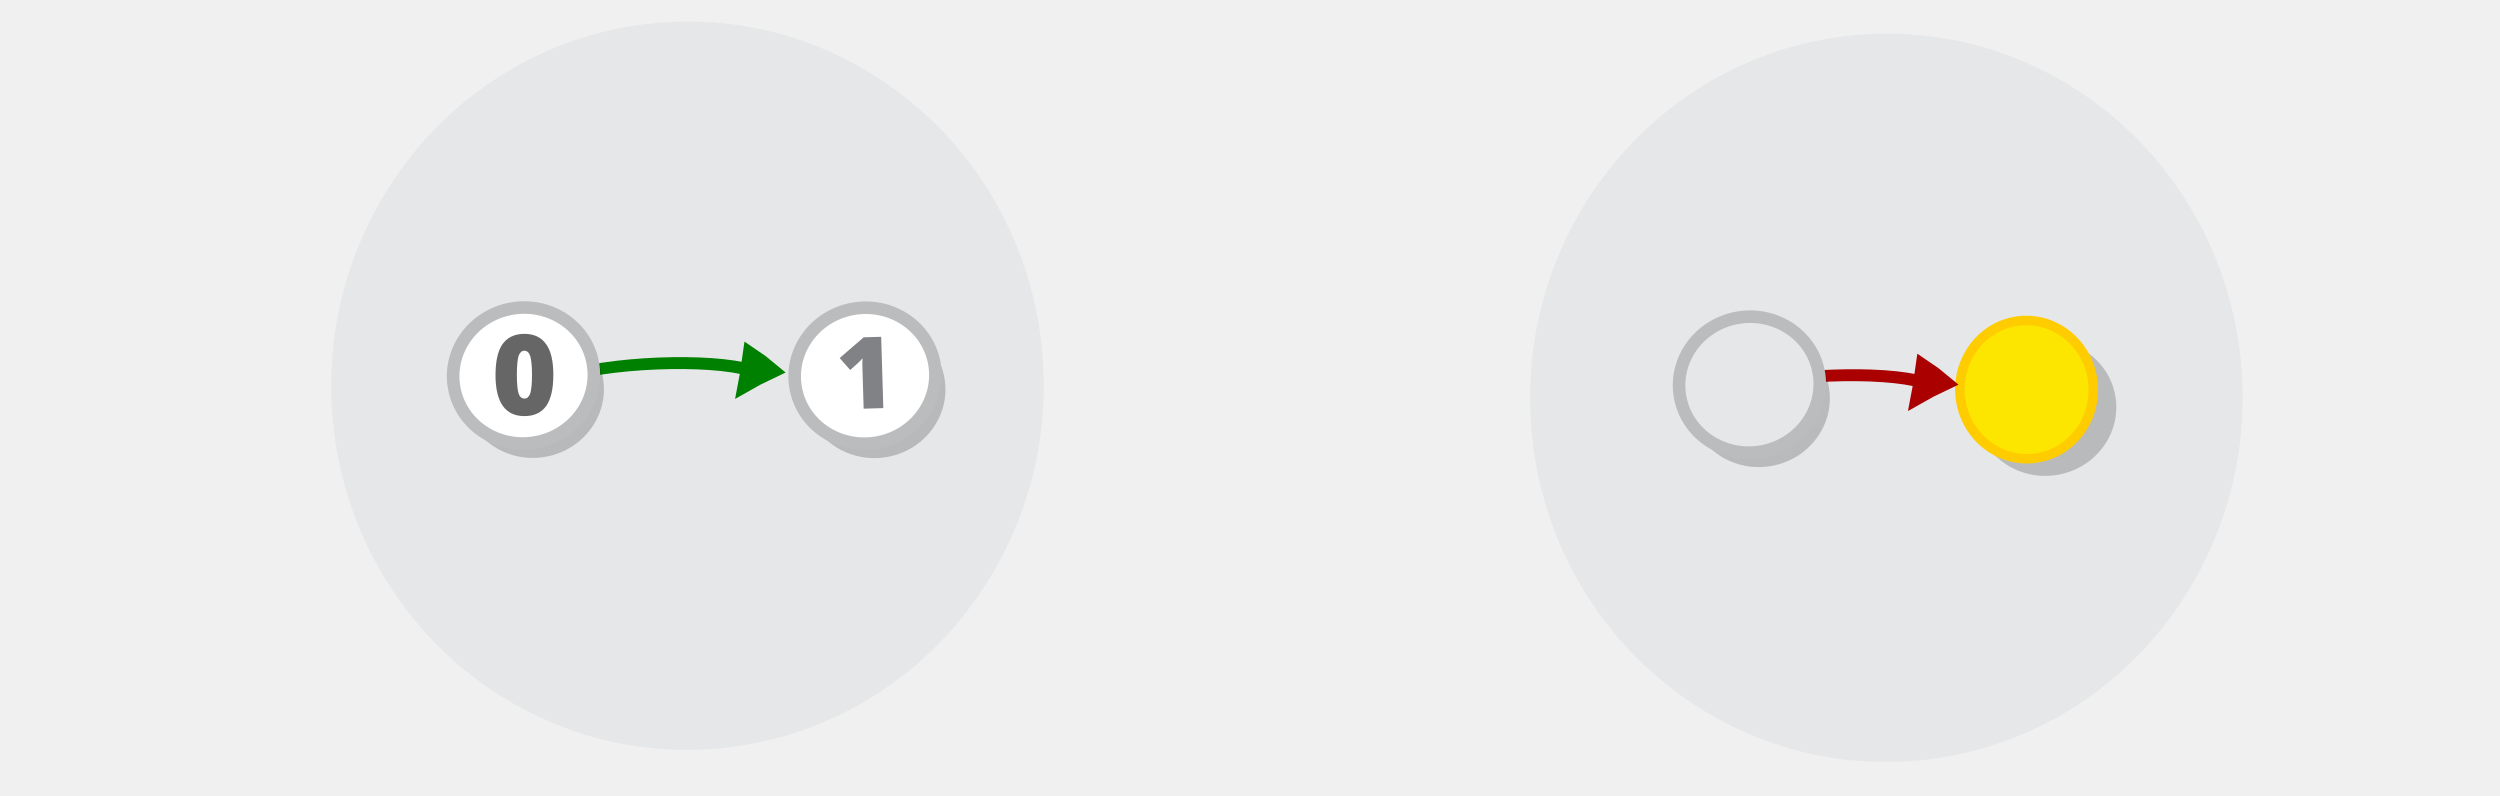
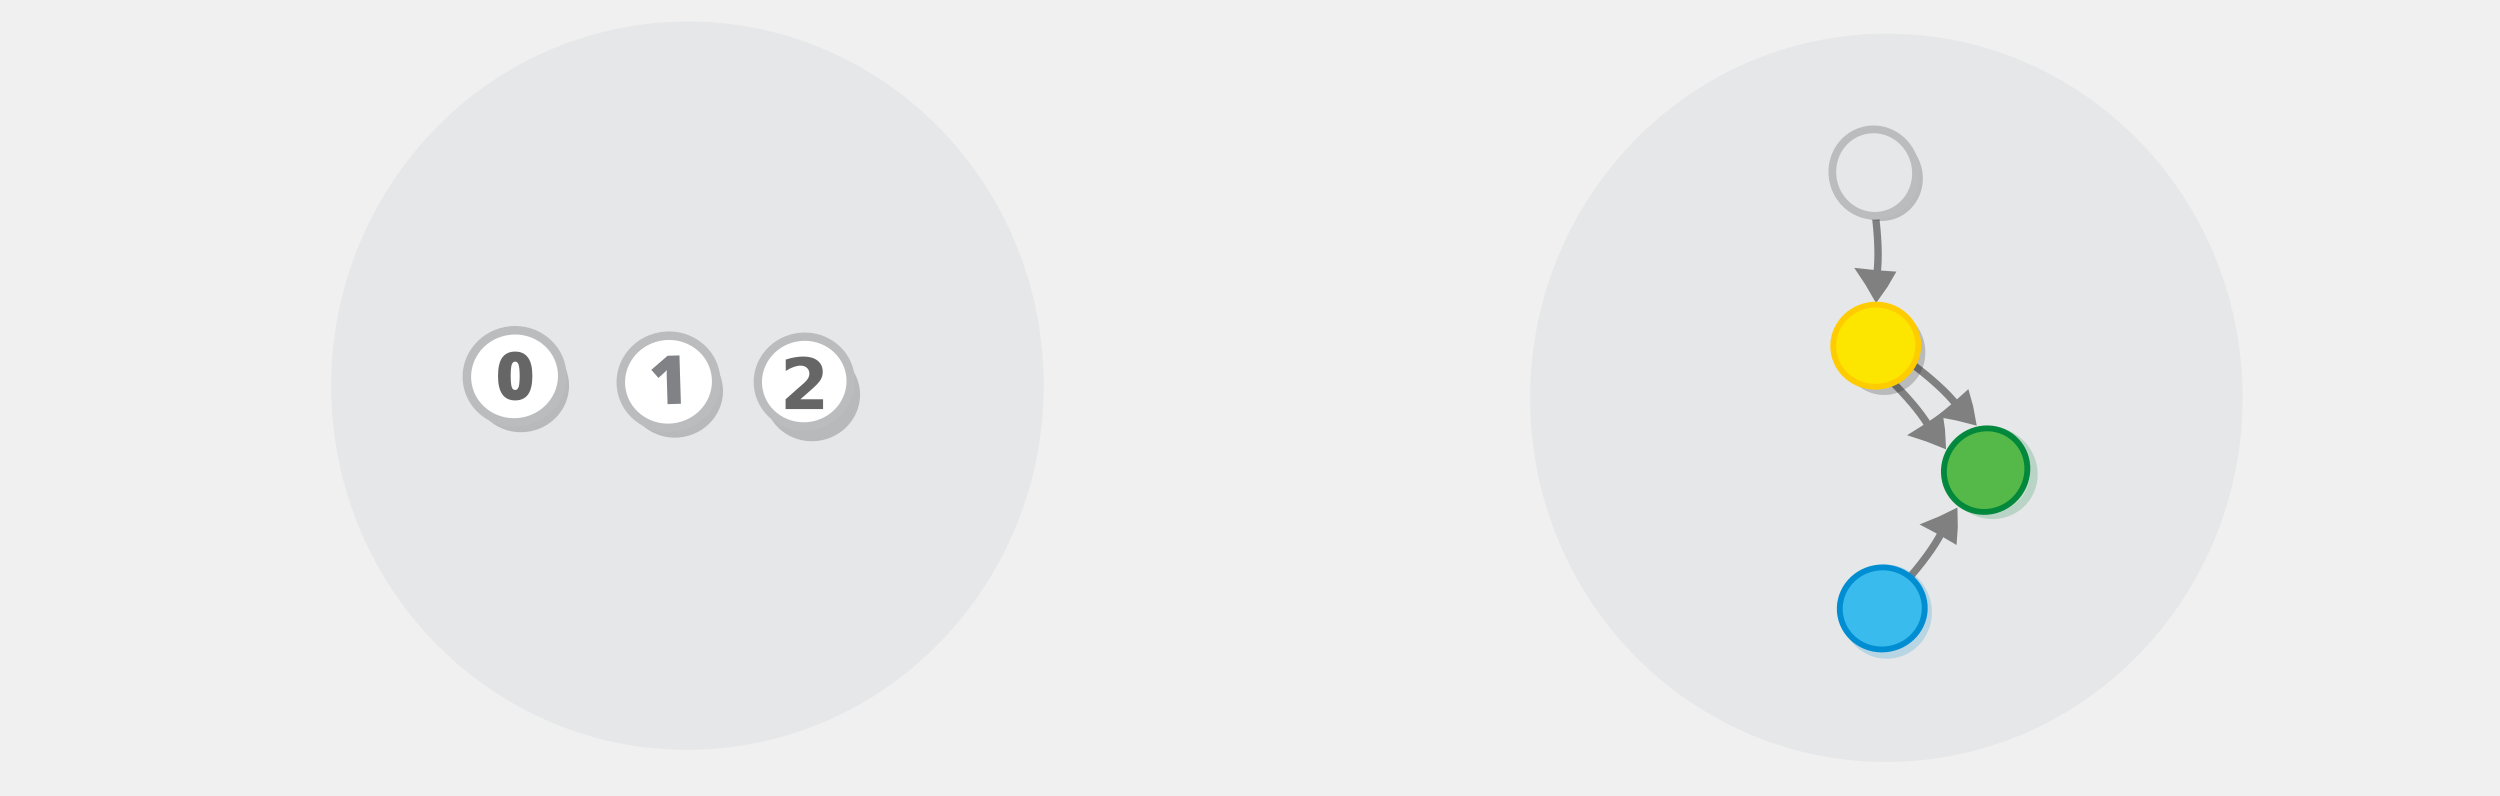
<svg xmlns="http://www.w3.org/2000/svg" viewBox="0 0 595.3 189.5" version="1.1" id="svg15613">
  <defs id="defs15617" />
  <g id="g42748" transform="matrix(1.806441,-0.1899863,0.1889127,1.742453,-318.9514,153.1402)" />
  <g id="g42748-8" transform="matrix(1.806441,-0.1899863,0.1889127,1.742453,108.1447,113.7094)" />
  <g id="g42748-3" transform="matrix(1.806441,-0.1899863,0.1889127,1.742453,-414.5419,-26.09436)" />
  <ellipse style="fill:#e6e7e8;stroke:#bbbcbe;stroke-width:0;stroke-miterlimit:10;stroke-dasharray:none;stroke-opacity:1" id="circle15601-9-4-4-6" cy="143.114" cx="436.978" transform="matrix(0.9940445,-0.1089748,0.1034713,0.9946324,0,0)" rx="84.861" ry="86.679" />
  <g id="g42748-8-7" transform="matrix(1.806441,-0.1899863,0.1889127,1.742453,12.55415,-65.52509)" />
-   <g id="g16153-7" transform="matrix(1.351363,-0.0407668,0.0407668,1.351363,216.8386,-23.88908)">
-     <ellipse cx="179.044" cy="125.677" id="circle15601-9-4-6-2-5" style="opacity:0.203;fill:#030303;fill-opacity:1;stroke:none;stroke-width:2.214;stroke-miterlimit:10;stroke-dasharray:none;stroke-opacity:1" transform="matrix(0.9872427,-0.1592225,0.1623902,0.9867266,0,0)" rx="12.4" ry="11.965" />
-     <ellipse ry="11.748" rx="12.176" transform="matrix(-0.07418163,-0.9972448,0.9970015,-0.07738188,0,0)" style="fill:#fce600;fill-opacity:1;stroke:#ffcc00;stroke-width:1.677;stroke-miterlimit:10;stroke-opacity:1" id="circle15605-9" cy="186.489" cx="-106.902" />
-   </g>
-   <g style="display:inline;fill:#dddddd;stroke:#aa0000;stroke-width:6.389;stroke-miterlimit:10" id="g1482-7-0-1-0-3-0" transform="matrix(0.274056,-0.02480267,-0.01808556,0.3251518,379.1673,25.51776)">
-     <path style="stroke:#aa0000;stroke-width:35.526" id="path1478-7-9-0-19-0-2" transform="matrix(0.4768,-0.02932,0.03214,0.42867,147.58,197.367)" d="m 315.1,101.79 c 10.682,-4.135 21.77,-7.738 33.127,-11.074 -8.518,-8.139 -17.577,-16.01 -27.178,-23.616 -2.04,12.119 -3.103,21.663 -5.949,34.69 z" />
-     <path style="fill:none;stroke:#aa0000;stroke-width:10.649;paint-order:markers fill stroke" id="path1480-1-3-1-5-7-3" d="M 127.386,78.378 C 176.957,66.302 277.685,72.076 317.498,86.173" transform="matrix(0.89574,0,0,0.81736,18.384,154.236)" />
-   </g>
-   <g id="g16126-2" transform="matrix(1.342981,-0.1557161,0.1557161,1.342981,168.9834,38.01041)">
-     <ellipse ry="11.965" rx="12.4" transform="matrix(0.9972166,-0.07455915,0.0777593,0.9969722,0,0)" style="opacity:0.203;fill:#030303;fill-opacity:1;stroke:none;stroke-width:2.214;stroke-miterlimit:10;stroke-dasharray:none;stroke-opacity:1" id="circle15601-9-4-6-28" cy="76.349" cx="173.359" />
-     <ellipse ry="11.965" rx="12.4" transform="matrix(0.9972166,-0.07455915,0.0777593,0.9969722,0,0)" style="fill:#e6e7e8;stroke:#bbbcbe;stroke-width:2.214;stroke-miterlimit:10;stroke-dasharray:none;stroke-opacity:1" id="circle15601-9-4-9" cy="73.519" cx="172.109" />
-   </g>
  <ellipse style="fill:#e6e7e8;stroke:#bbbcbe;stroke-width:0;stroke-miterlimit:10;stroke-dasharray:none;stroke-opacity:1" id="circle15601-9-4-4-6-1" cy="109.135" cx="153.322" transform="matrix(0.9940445,-0.1089748,0.1034713,0.9946324,0,0)" rx="84.861" ry="86.679" />
-   <g style="display:inline;fill:none;stroke:#008000;stroke-width:6.389;stroke-miterlimit:10;stroke-opacity:1" id="g1482-7-0-1-0-3-0-1" transform="matrix(0.274056,-0.02480267,-0.01808556,0.3251518,99.88364,22.6325)">
-     <path style="fill:none;stroke:#008000;stroke-width:35.526;stroke-opacity:1" id="path1478-7-9-0-19-0-2-9" transform="matrix(0.4768,-0.02932,0.03214,0.42867,147.58,197.367)" d="m 315.1,101.79 c 10.682,-4.135 21.77,-7.738 33.127,-11.074 -8.518,-8.139 -17.577,-16.01 -27.178,-23.616 -2.04,12.119 -3.103,21.663 -5.949,34.69 z" />
-     <path style="fill:none;stroke:#008000;stroke-width:10.649;stroke-opacity:1;paint-order:markers fill stroke" id="path1480-1-3-1-5-7-3-4" d="M 127.386,78.378 C 176.957,66.302 277.685,72.076 317.498,86.173" transform="matrix(0.89574,0,0,0.81736,18.384,154.236)" />
-   </g>
-   <g id="g16126-2-7" transform="matrix(1.342981,-0.1557161,0.1557161,1.342981,-41.60758,35.8759)" style="fill:#000000;fill-opacity:1">
+   <g id="g16126-2-7" transform="matrix(0.9107576,-0.1056007,0.1056007,0.9107576,-8.722899,54.57103)" style="fill:#000000;fill-opacity:1">
    <ellipse ry="11.965" rx="12.4" transform="matrix(0.9972166,-0.07455915,0.0777593,0.9969722,0,0)" style="opacity:0.203;fill:#000000;fill-opacity:1;stroke:none;stroke-width:2.214;stroke-miterlimit:10;stroke-dasharray:none;stroke-opacity:1" id="circle15601-9-4-6-28-8" cy="76.349" cx="173.359" />
    <ellipse ry="11.965" rx="12.4" transform="matrix(0.9972166,-0.07455915,0.0777593,0.9969722,0,0)" style="fill:#ffffff;fill-opacity:1;stroke:#bbbcbe;stroke-width:2.214;stroke-miterlimit:10;stroke-dasharray:none;stroke-opacity:1" id="circle15601-9-4-9-4" cy="73.519" cx="172.109" />
    <path fill="#808285" d="m 179.891,66.502 -3.453,-0.295 0.567,-6.637 c 0.069,-0.809 0.134,-1.565 0.243,-2.208 -0.239,0.251 -0.532,0.498 -0.879,0.74 l -1.504,1.067 -1.596,-2.31 4.616,-3.138 3.076,0.263 z" id="path12009" style="stroke-width:0.542" />
  </g>
-   <g id="g16126-2-7-5" transform="matrix(1.342981,-0.1557161,0.1557161,1.342981,-122.9341,35.82975)" style="fill:#000000;fill-opacity:1">
+   <g id="g16126-2-7-5" transform="matrix(0.9107576,-0.1056007,0.1056007,0.9107576,-45.38038,53.2761)" style="fill:#000000;fill-opacity:1">
    <ellipse ry="11.965" rx="12.4" transform="matrix(0.9972166,-0.07455915,0.0777593,0.9969722,0,0)" style="opacity:0.203;fill:#000000;fill-opacity:1;stroke:none;stroke-width:2.214;stroke-miterlimit:10;stroke-dasharray:none;stroke-opacity:1" id="circle15601-9-4-6-28-8-0" cy="76.349" cx="173.359" />
    <ellipse ry="11.965" rx="12.4" transform="matrix(0.9972166,-0.07455915,0.0777593,0.9969722,0,0)" style="fill:#ffffff;fill-opacity:1;stroke:#bbbcbe;stroke-width:2.214;stroke-miterlimit:10;stroke-dasharray:none;stroke-opacity:1" id="circle15601-9-4-9-4-3" cy="73.519" cx="172.109" />
-     <path fill="#808285" d="m 182.582,60.948 c -0.286,2.469 -0.917,4.227 -1.9,5.333 -0.976,1.046 -2.31,1.502 -3.996,1.306 -1.686,-0.196 -2.881,-0.944 -3.584,-2.247 -0.703,-1.302 -0.916,-3.158 -0.643,-5.506 0.286,-2.469 0.924,-4.287 1.9,-5.333 0.976,-1.046 2.31,-1.502 3.996,-1.306 1.686,0.196 2.881,0.944 3.584,2.247 0.71,1.242 0.922,3.097 0.643,5.506 z m -6.383,-0.74 c -0.182,1.566 -0.194,2.724 -0.076,3.287 0.111,0.623 0.437,0.966 0.919,1.022 0.482,0.056 0.818,-0.21 1.128,-0.785 0.25,-0.581 0.497,-1.651 0.678,-3.217 0.182,-1.566 0.187,-2.664 0.076,-3.287 -0.111,-0.623 -0.43,-1.026 -0.912,-1.082 -0.482,-0.056 -0.818,0.21 -1.128,0.785 -0.251,0.581 -0.504,1.711 -0.685,3.277 z" id="path38364" style="fill:#666666;fill-opacity:1;stroke-width:0.606;stroke-dasharray:none" />
+     <path fill="#808285" d="m 181.952,60.879 c -0.251,2.162 -0.803,3.701 -1.664,4.67 -0.854,0.916 -2.023,1.315 -3.499,1.144 -1.476,-0.171 -2.523,-0.827 -3.139,-1.967 -0.616,-1.14 -0.802,-2.765 -0.563,-4.821 0.251,-2.162 0.809,-3.754 1.664,-4.67 0.854,-0.916 2.023,-1.315 3.499,-1.144 1.476,0.171 2.523,0.827 3.139,1.967 0.622,1.087 0.808,2.712 0.563,4.821 z m -5.589,-0.648 c -0.159,1.371 -0.17,2.385 -0.067,2.878 0.097,0.546 0.383,0.846 0.805,0.895 0.422,0.049 0.716,-0.184 0.988,-0.687 0.219,-0.509 0.435,-1.446 0.594,-2.817 0.159,-1.371 0.164,-2.332 0.067,-2.878 -0.097,-0.546 -0.377,-0.899 -0.799,-0.948 -0.422,-0.049 -0.716,0.184 -0.988,0.687 -0.219,0.509 -0.441,1.499 -0.6,2.87 z" id="path38364" style="fill:#666666;fill-opacity:1;stroke-width:0.531;stroke-dasharray:none" />
  </g>
  <g id="g42748-7" transform="matrix(2.094845,-0.2203182,0.2190733,2.020641,-417.7881,349.7388)" />
  <g id="g42748-8-0" transform="matrix(2.094845,-0.2203182,0.2190733,2.020641,77.49518,304.0128)" />
  <g id="g42748-3-9" transform="matrix(2.094845,-0.2203182,0.2190733,2.020641,-528.6399,141.8889)" />
  <g id="g42748-8-7-3" transform="matrix(2.094845,-0.2203182,0.2190733,2.020641,-33.35666,96.16298)" />
+   <g style="display:inline;fill:#dddddd;stroke:#808080;stroke-width:6.389;stroke-miterlimit:10" id="g1482-7-0-1-0-3" transform="matrix(0.02763126,0.1669705,-0.200254,0.00364074,483.359,14.93115)">
+     <path style="stroke:#808080;stroke-width:19.035" id="path1478-7-9-0-19-0" d="m 299.356,233.033 c 5.865,-2.466 11.98,-4.677 18.256,-6.762 -5.112,-3.83 -10.518,-7.506 -16.22,-11.028 -0.69,6.214 -0.926,11.088 -2.036,17.79 z" />
+     <path style="fill:none;stroke:#808080;stroke-width:10.649;paint-order:markers fill stroke" id="path1480-1-3-1-5-7" d="M 127.386,78.378 C 176.957,66.302 277.685,72.076 317.498,86.173" transform="matrix(0.89574,0,0,0.81736,18.384,154.236)" />
+   </g>
+   <g id="g16126" transform="matrix(0.1563644,0.8166721,-0.8166721,0.1563644,467.9233,-113.1908)">
+     <ellipse ry="11.965" rx="12.4" transform="matrix(0.9972166,-0.07455915,0.0777593,0.9969722,0,0)" style="opacity:0.203;fill:#030303;fill-opacity:1;stroke:none;stroke-width:2.214;stroke-miterlimit:10;stroke-dasharray:none;stroke-opacity:1" id="circle15601-9-4-6" cy="72.011" cx="174.056" />
+     <ellipse ry="11.965" rx="12.4" transform="matrix(0.9972166,-0.07455915,0.0777593,0.9969722,0,0)" style="fill:#e6e7e8;stroke:#bbbcbe;stroke-width:2.214;stroke-miterlimit:10;stroke-dasharray:none;stroke-opacity:1" id="circle15601-9-4" cy="73.519" cx="172.109" />
+   </g>
+   <g style="display:inline;fill:#dddddd;stroke:#808080;stroke-width:6.389;stroke-miterlimit:10" id="g1482-7-0-1-0-3-8" transform="matrix(0.1251767,0.113901,-0.1548898,0.1269806,456.663,39.37153)">
+     <path style="stroke:#808080;stroke-width:19.035" id="path1478-7-9-0-19-0-8" d="m 299.356,233.033 c 5.865,-2.466 11.98,-4.677 18.256,-6.762 -5.112,-3.83 -10.518,-7.506 -16.22,-11.028 -0.69,6.214 -0.926,11.088 -2.036,17.79 z" />
+     <path style="fill:none;stroke:#808080;stroke-width:10.649;paint-order:markers fill stroke" id="path1480-1-3-1-5-7-5" d="M 127.386,78.378 C 176.957,66.302 277.685,72.076 317.498,86.173" transform="matrix(0.89574,0,0,0.81736,18.384,154.236)" />
+   </g>
+   <g id="g16153-8-8" transform="matrix(0.5802887,0.5955403,-0.5955403,0.5802887,415.2161,-56.98661)" style="fill:#54b948;fill-opacity:1;stroke:#00873a;stroke-opacity:0.98">
+     <ellipse cx="178.039" cy="121.546" id="circle15601-9-4-6-2-4-0" style="opacity:0.203;fill:#54b948;fill-opacity:1;stroke:#00873a;stroke-width:2.214;stroke-miterlimit:10;stroke-dasharray:none;stroke-opacity:0.98" transform="matrix(0.9872427,-0.1592225,0.1623902,0.9867266,0,0)" rx="12.4" ry="11.965" />
+     <ellipse ry="11.748" rx="12.176" transform="matrix(-0.07418163,-0.9972448,0.9970015,-0.07738188,0,0)" style="fill:#54b948;fill-opacity:1;stroke:#00873a;stroke-width:1.677;stroke-miterlimit:10;stroke-opacity:0.98" id="circle15605-3-9" cy="186.489" cx="-106.902" />
+   </g>
+   <g style="display:inline;fill:#dddddd;stroke:#808080;stroke-width:6.389;stroke-miterlimit:10" id="g1482-7-0-1-0-3-8-79" transform="matrix(0.1389455,0.0966271,-0.1370318,0.1460726,455.2168,35.18479)">
+     <path style="stroke:#808080;stroke-width:19.035" id="path1478-7-9-0-19-0-8-9" d="m 299.356,233.033 c 5.865,-2.466 11.98,-4.677 18.256,-6.762 -5.112,-3.83 -10.518,-7.506 -16.22,-11.028 -0.69,6.214 -0.926,11.088 -2.036,17.79 z" />
+     <path style="fill:none;stroke:#808080;stroke-width:10.649;paint-order:markers fill stroke" id="path1480-1-3-1-5-7-5-32" d="M 127.386,78.378 C 176.957,66.302 277.685,72.076 317.498,86.173" transform="matrix(0.89574,0,0,0.81736,18.384,154.236)" />
+   </g>
+   <g id="g16153" transform="matrix(0.08623917,0.8270224,-0.8270224,0.08623917,506.1628,-85.96455)">
+     <ellipse cx="178.593" cy="120.173" id="circle15601-9-4-6-2" style="opacity:0.203;fill:#030303;fill-opacity:1;stroke:none;stroke-width:2.214;stroke-miterlimit:10;stroke-dasharray:none;stroke-opacity:1" transform="matrix(0.9872427,-0.1592225,0.1623902,0.9867266,0,0)" rx="12.4" ry="11.965" />
+     <ellipse ry="11.748" rx="12.176" transform="matrix(-0.07418163,-0.9972448,0.9970015,-0.07738188,0,0)" style="fill:#fce600;fill-opacity:1;stroke:#ffcc00;stroke-width:1.677;stroke-miterlimit:10;stroke-opacity:1" id="circle15605" cy="186.489" cx="-106.902" />
+   </g>
+   <g style="display:inline;fill:#dddddd;stroke:#808080;stroke-width:6.389;stroke-miterlimit:10" id="g1482-7-0-1-0-3-8-1" transform="matrix(0.1166585,-0.1226109,-0.1636233,-0.115509,464.2474,188.7905)">
+     <path style="stroke:#808080;stroke-width:19.035" id="path1478-7-9-0-19-0-8-7" d="m 299.356,233.033 c 5.865,-2.466 11.98,-4.677 18.256,-6.762 -5.112,-3.83 -10.518,-7.506 -16.22,-11.028 -0.69,6.214 -0.926,11.088 -2.036,17.79 z" />
+     <path style="fill:none;stroke:#808080;stroke-width:10.649;paint-order:markers fill stroke" id="path1480-1-3-1-5-7-5-4" d="M 127.386,78.378 C 176.957,66.302 277.685,72.076 317.498,86.173" transform="matrix(0.89574,0,0,0.81736,18.384,154.236)" />
+   </g>
+   <g id="g16153-2-1" transform="matrix(0.08623917,0.8270224,-0.8270224,0.08623917,506.8069,-24.0813)" style="fill:#39bced;fill-opacity:1;stroke:#008dd2;stroke-opacity:1">
+     <ellipse cx="178.593" cy="120.173" id="circle15601-9-4-6-2-0-7" style="opacity:0.203;fill:#39bced;fill-opacity:1;stroke:#008dd2;stroke-width:2.214;stroke-miterlimit:10;stroke-dasharray:none;stroke-opacity:1" transform="matrix(0.9872427,-0.1592225,0.1623902,0.9867266,0,0)" rx="12.4" ry="11.965" />
+     <ellipse ry="11.748" rx="12.176" transform="matrix(-0.07418163,-0.9972448,0.9970015,-0.07738188,0,0)" style="fill:#39bced;fill-opacity:1;stroke:#008dd2;stroke-width:1.677;stroke-miterlimit:10;stroke-opacity:1" id="circle15605-2-5" cy="187.492" cx="-105.972" />
+   </g>
+   <g id="g12543" transform="matrix(1.051967,0,0,1.051967,-19.68065,-5.540858)">
+     <ellipse ry="10.428" rx="10.807" transform="matrix(0.9819927,-0.1889189,0.1920696,0.9813813,0,0)" style="opacity:0.203;fill:#000000;fill-opacity:1;stroke:none;stroke-width:1.93;stroke-miterlimit:10;stroke-dasharray:none;stroke-opacity:1" id="circle15601-9-4-6-28-8-1" cy="131.278" cx="180.629" />
+     <g id="g16126-2-7-6-5-0-7" transform="matrix(0.8426127,-0.09769939,0.09769939,0.8426127,42.2427,-4.601984)" style="fill:#000000;fill-opacity:1">
+       <g id="g21847-1-4-9-8" transform="translate(14.66461,100.8634)">
+         <ellipse ry="11.965" rx="12.4" transform="matrix(0.9972166,-0.07455915,0.0777593,0.9969722,0,0)" style="fill:#ffffff;fill-opacity:1;stroke:#bbbcbe;stroke-width:2.214;stroke-miterlimit:10;stroke-dasharray:none;stroke-opacity:1" id="circle15601-9-4-9-4-8-7-1-5" cy="45.035" cx="154.826" />
+       </g>
+     </g>
+     <path d="m 199.88,95.646 h 5.137 v 2.213 h -8.483 v -2.213 l 4.261,-3.761 q 0.571,-0.516 0.844,-1.009 0.274,-0.493 0.274,-1.024 0,-0.821 -0.555,-1.321 -0.547,-0.5 -1.462,-0.5 -0.704,0 -1.54,0.305 -0.837,0.297 -1.79,0.891 v -2.564 q 1.016,-0.336 2.009,-0.508 0.993,-0.18 1.947,-0.18 2.095,0 3.253,0.923 1.165,0.923 1.165,2.572 0,0.954 -0.493,1.783 -0.493,0.821 -2.072,2.205 z" style="font-weight:bold;font-size:40px;line-height:1.25;-inkscape-font-specification:'sans-serif Bold';word-spacing:0px;display:inline;fill:#666666;stroke:none;stroke-width:5.124;stroke-dasharray:none;stroke-opacity:1;paint-order:stroke fill markers" id="path27662-7" />
+   </g>
</svg>
